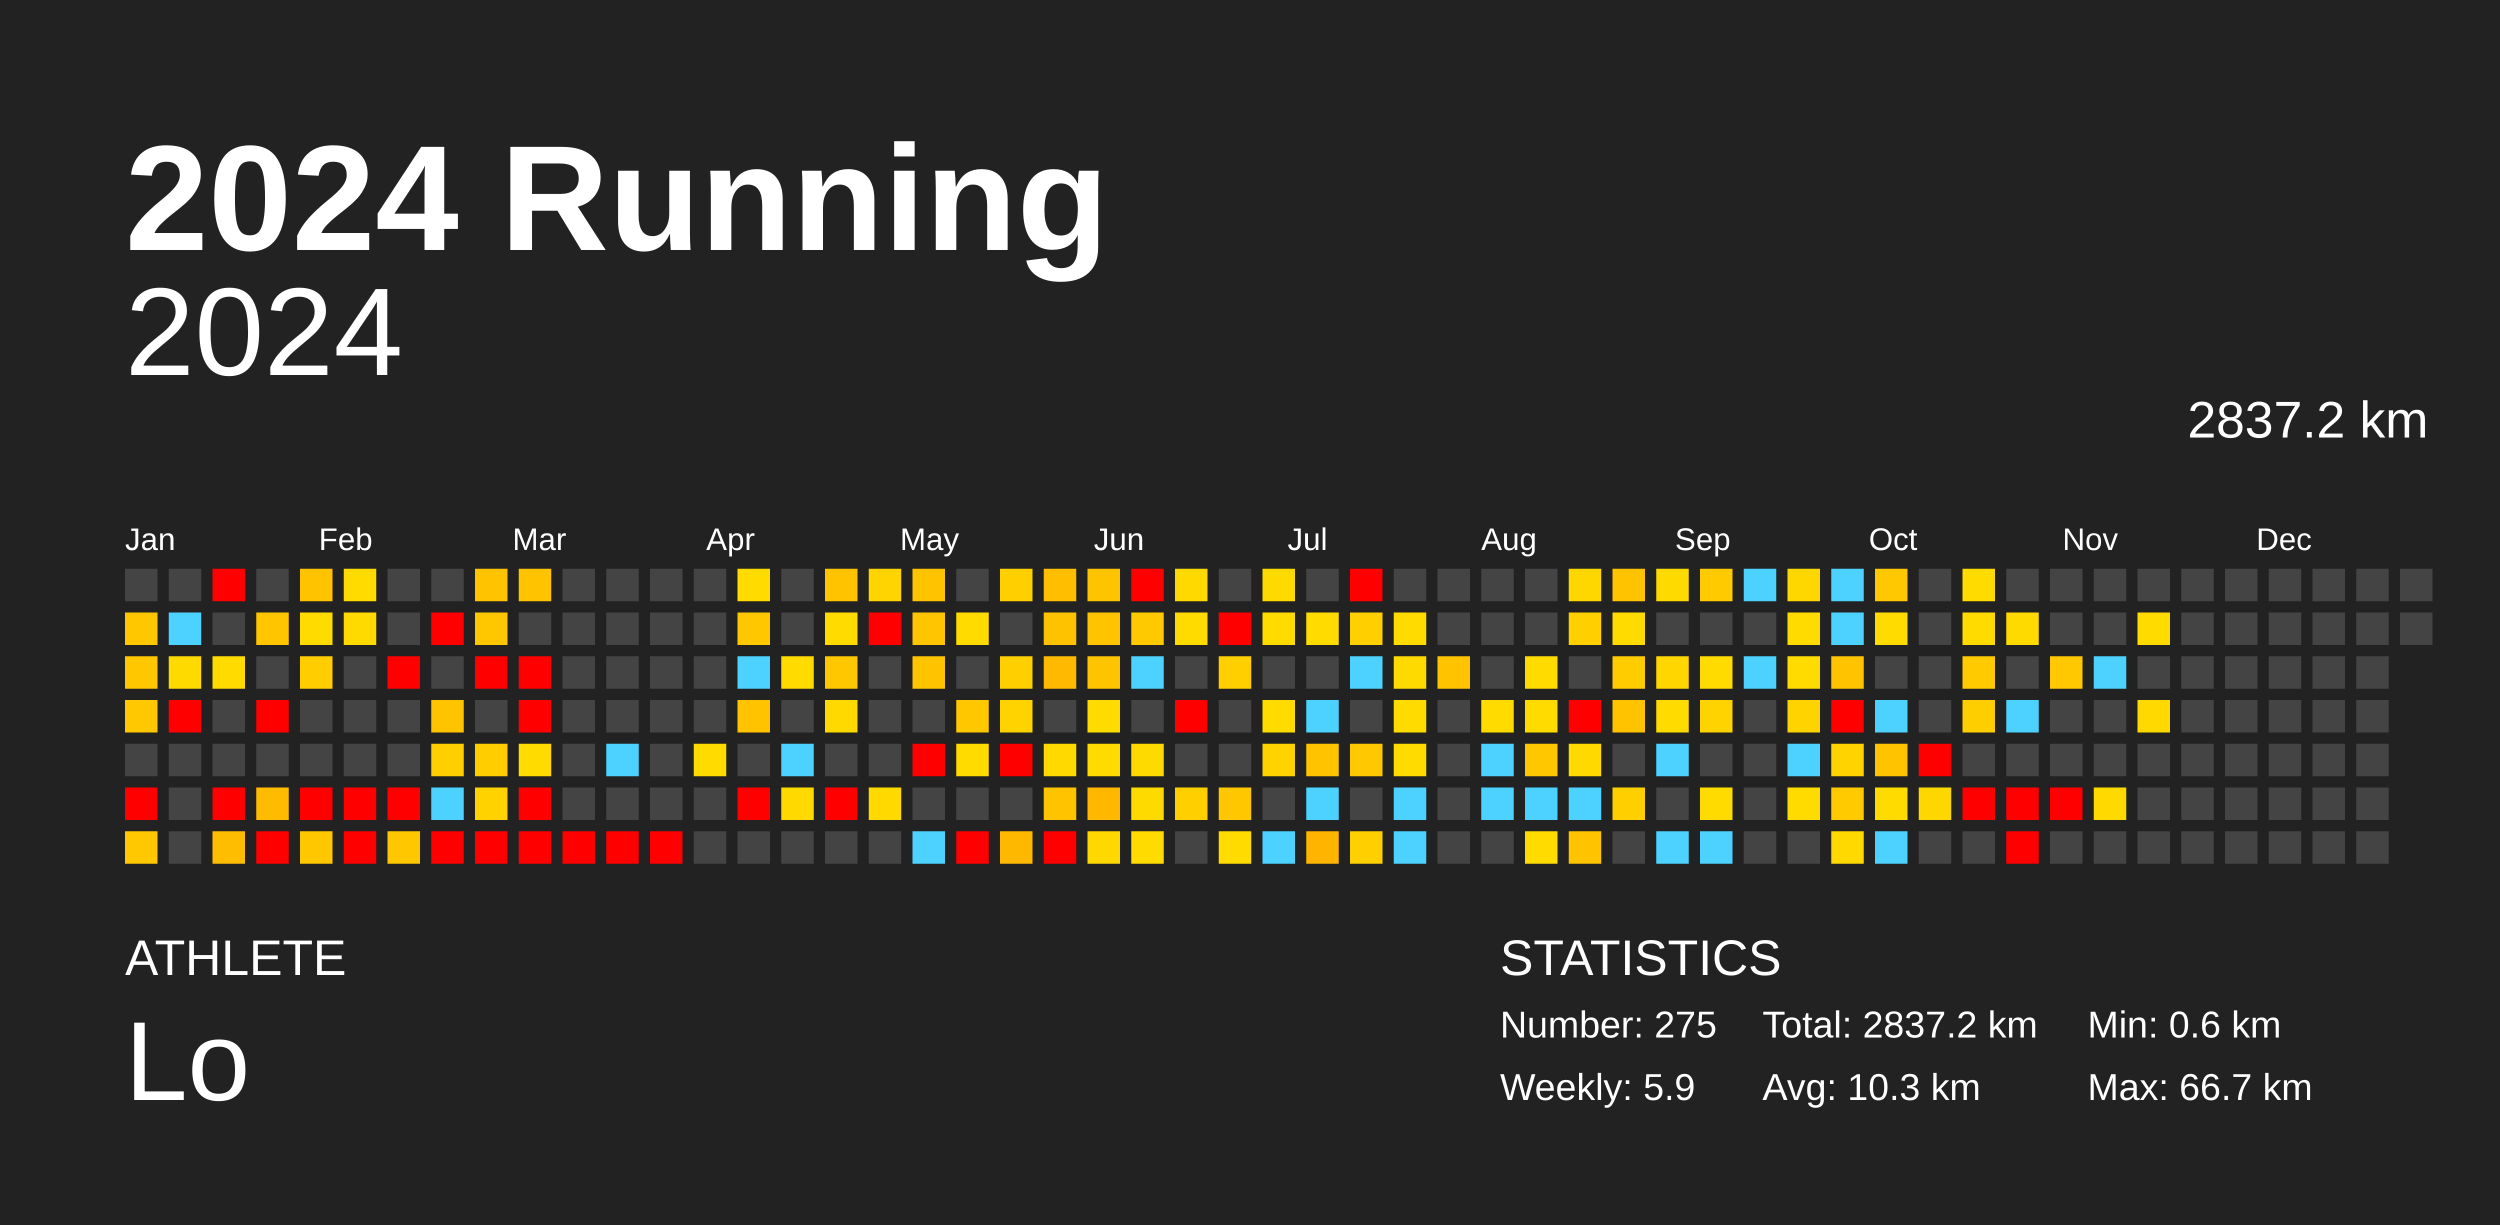
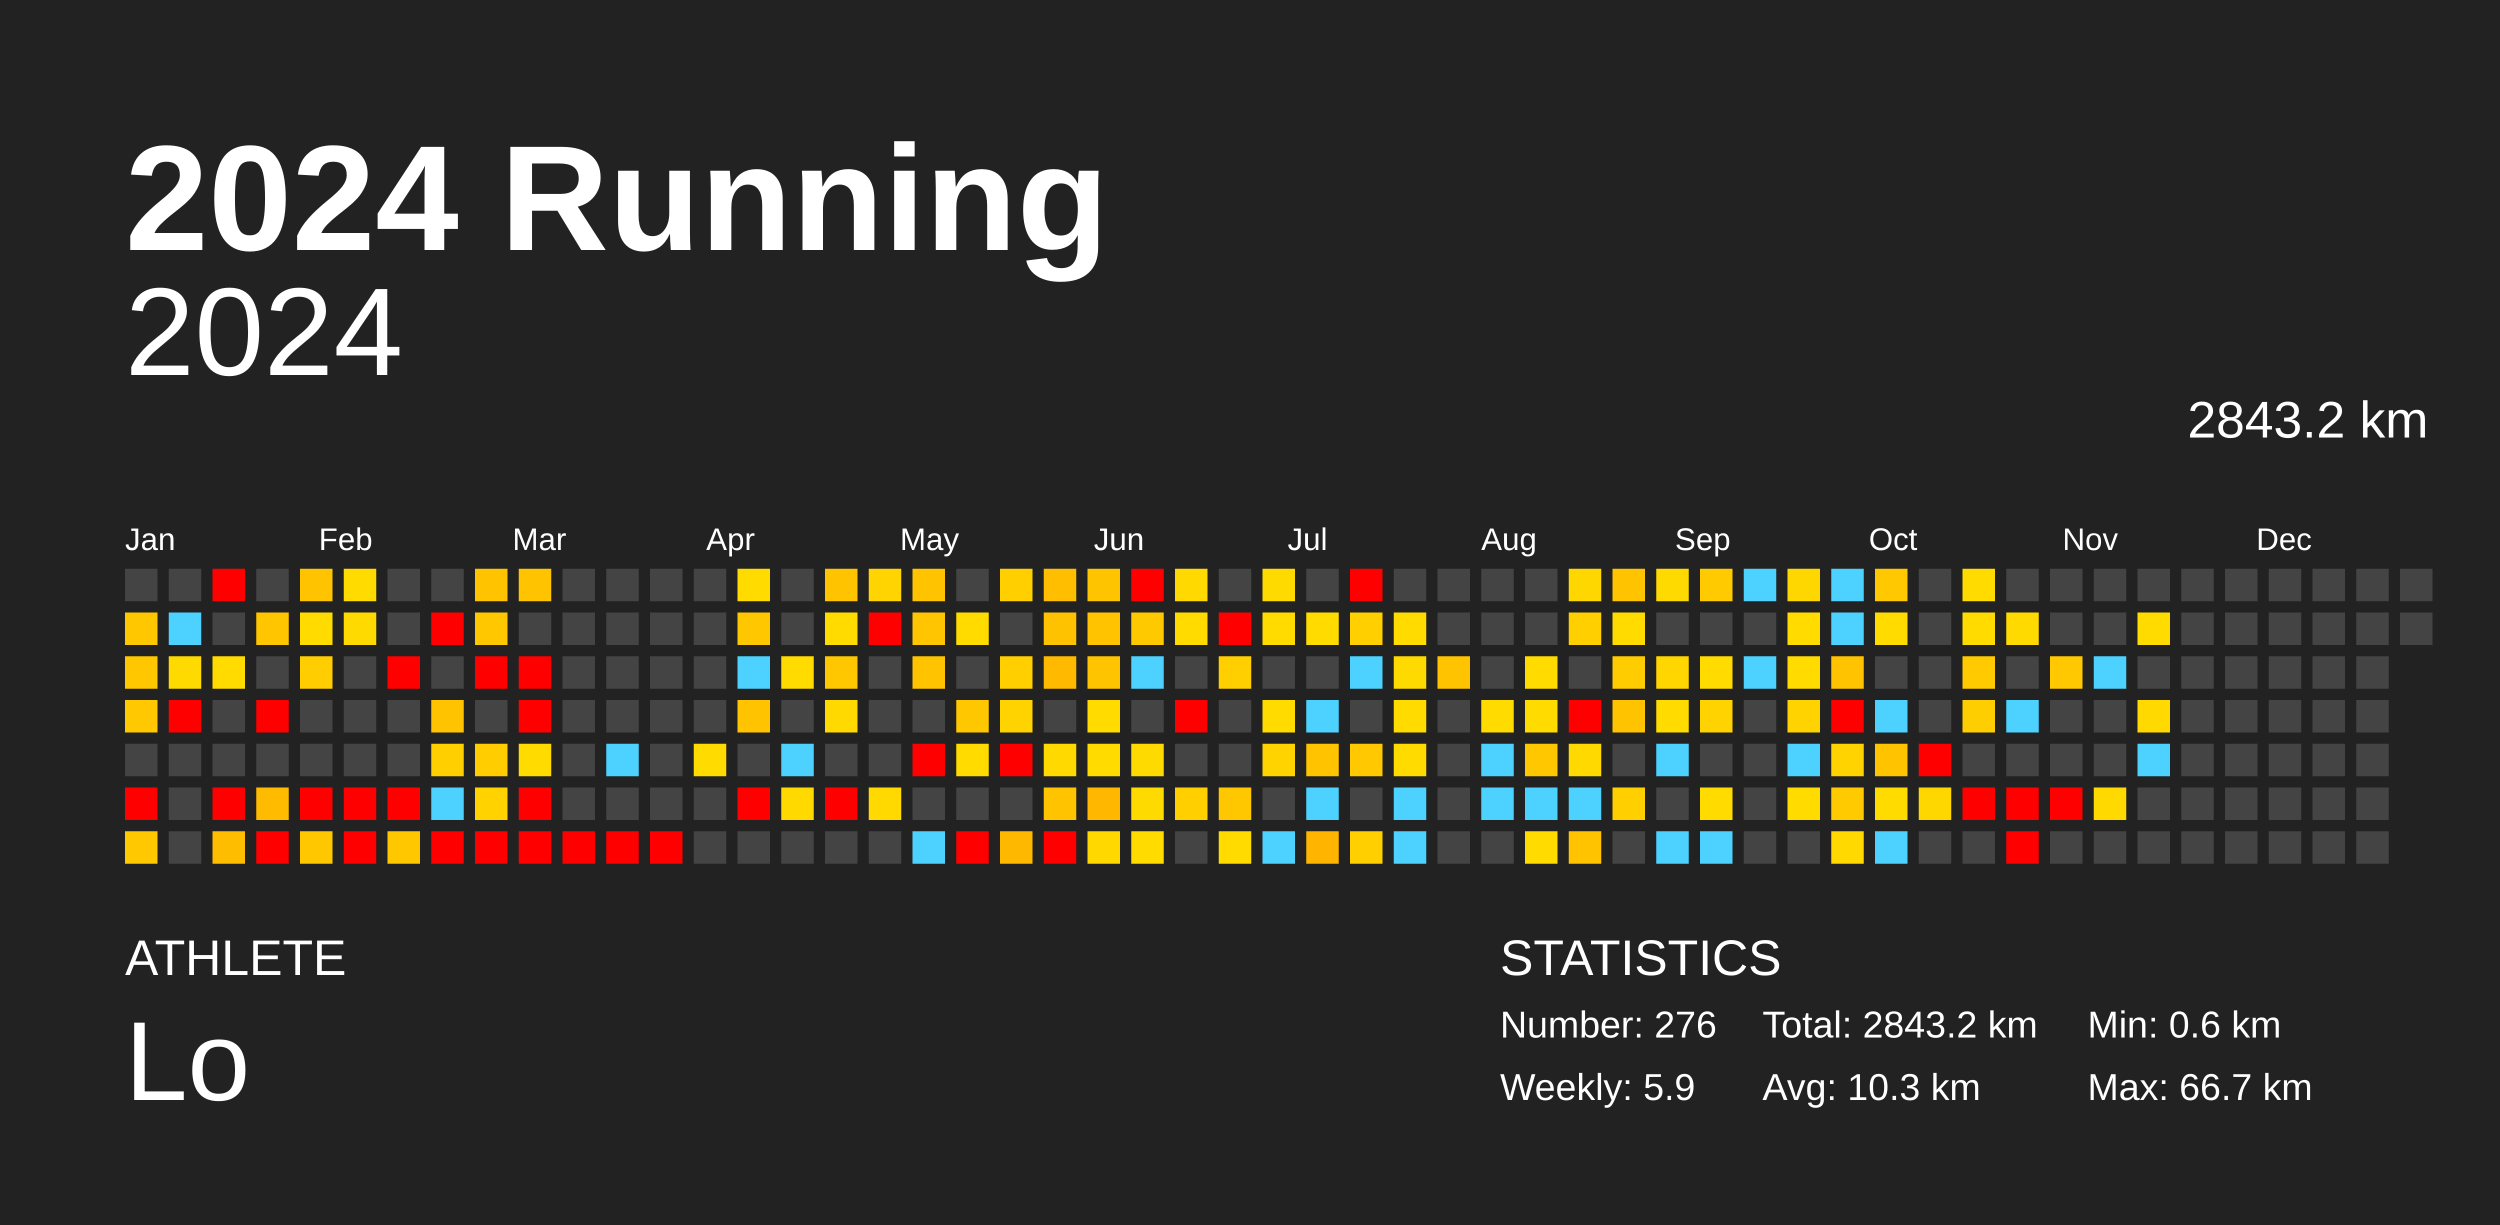
<svg xmlns="http://www.w3.org/2000/svg" baseProfile="full" height="98mm" version="1.1" viewBox="0,0,200,98" width="200mm">
  <defs />
  <rect fill="#222222" height="98" width="200" x="0" y="0" />
  <text fill="#FFFFFF" style="font-size:12px; font-family:Arial; font-weight:bold;" x="10" y="20">2024 Running</text>
  <text fill="#FFFFFF" style="font-size:4px; font-family:Arial" x="10" y="78">ATHLETE</text>
  <text fill="#FFFFFF" style="font-size:9px; font-family:Arial" x="10" y="88">Lo</text>
  <text fill="#FFFFFF" style="font-size:4px; font-family:Arial" x="120" y="78">STATISTICS</text>
-   <text fill="#FFFFFF" style="font-size:3px; font-family:Arial" x="120" y="83">Number: 275</text>
+   <text fill="#FFFFFF" style="font-size:3px; font-family:Arial" x="120" y="83">Number: 276</text>
  <text fill="#FFFFFF" style="font-size:3px; font-family:Arial" x="120" y="88">Weekly: 5.9</text>
-   <text fill="#FFFFFF" style="font-size:3px; font-family:Arial" x="141" y="83">Total: 2837.2 km</text>
+   <text fill="#FFFFFF" style="font-size:3px; font-family:Arial" x="141" y="83">Total: 2843.2 km</text>
  <text fill="#FFFFFF" style="font-size:3px; font-family:Arial" x="141" y="88">Avg: 10.3 km</text>
  <text fill="#FFFFFF" style="font-size:3px; font-family:Arial" x="167" y="83">Min: 0.6 km</text>
  <text fill="#FFFFFF" style="font-size:3px; font-family:Arial" x="167" y="88">Max: 66.7 km</text>
  <text alignment-baseline="hanging" fill="#FFFFFF" style="font-size:10.0px; font-family:Arial;" x="10" y="30">2024</text>
-   <text alignment-baseline="hanging" fill="#FFFFFF" style="font-size:4.125px; font-family:Arial;" x="175" y="35">2837.2 km</text>
+   <text alignment-baseline="hanging" fill="#FFFFFF" style="font-size:4.125px; font-family:Arial;" x="175" y="35">2843.2 km</text>
  <text fill="#FFFFFF" style="font-size:2.5px; font-family:Arial" x="10.0" y="44">Jan</text>
  <text fill="#FFFFFF" style="font-size:2.5px; font-family:Arial" x="25.5" y="44">Feb</text>
  <text fill="#FFFFFF" style="font-size:2.5px; font-family:Arial" x="41.0" y="44">Mar</text>
  <text fill="#FFFFFF" style="font-size:2.5px; font-family:Arial" x="56.5" y="44">Apr</text>
  <text fill="#FFFFFF" style="font-size:2.5px; font-family:Arial" x="72.0" y="44">May</text>
  <text fill="#FFFFFF" style="font-size:2.5px; font-family:Arial" x="87.5" y="44">Jun</text>
  <text fill="#FFFFFF" style="font-size:2.5px; font-family:Arial" x="103.0" y="44">Jul</text>
  <text fill="#FFFFFF" style="font-size:2.5px; font-family:Arial" x="118.5" y="44">Aug</text>
  <text fill="#FFFFFF" style="font-size:2.5px; font-family:Arial" x="134.0" y="44">Sep</text>
  <text fill="#FFFFFF" style="font-size:2.5px; font-family:Arial" x="149.5" y="44">Oct</text>
  <text fill="#FFFFFF" style="font-size:2.5px; font-family:Arial" x="165.0" y="44">Nov</text>
  <text fill="#FFFFFF" style="font-size:2.5px; font-family:Arial" x="180.5" y="44">Dec</text>
  <rect fill="#444444" height="2.6" width="2.6" x="10.0" y="45.5" />
  <rect fill="#ffc700" height="2.6" width="2.6" x="10.0" y="49.0" />
  <rect fill="#ffc700" height="2.6" width="2.6" x="10.0" y="52.5" />
  <rect fill="#ffc800" height="2.6" width="2.6" x="10.0" y="56.0" />
  <rect fill="#444444" height="2.6" width="2.6" x="10.0" y="59.5" />
  <rect fill="red" height="2.6" width="2.6" x="10.0" y="63.0" />
  <rect fill="#ffc800" height="2.6" width="2.6" x="10.0" y="66.5" />
  <rect fill="#444444" height="2.6" width="2.6" x="13.5" y="45.5" />
  <rect fill="#4dd2ff" height="2.6" width="2.6" x="13.5" y="49.0" />
  <rect fill="#ffda00" height="2.6" width="2.6" x="13.5" y="52.5" />
  <rect fill="red" height="2.6" width="2.6" x="13.5" y="56.0" />
  <rect fill="#444444" height="2.6" width="2.6" x="13.5" y="59.5" />
  <rect fill="#444444" height="2.6" width="2.6" x="13.5" y="63.0" />
  <rect fill="#444444" height="2.6" width="2.6" x="13.5" y="66.5" />
  <rect fill="red" height="2.6" width="2.6" x="17.0" y="45.5" />
  <rect fill="#444444" height="2.6" width="2.6" x="17.0" y="49.0" />
  <rect fill="#ffdb00" height="2.6" width="2.6" x="17.0" y="52.5" />
  <rect fill="#444444" height="2.6" width="2.6" x="17.0" y="56.0" />
  <rect fill="#444444" height="2.6" width="2.6" x="17.0" y="59.5" />
  <rect fill="red" height="2.6" width="2.6" x="17.0" y="63.0" />
  <rect fill="#ffbd00" height="2.6" width="2.6" x="17.0" y="66.5" />
  <rect fill="#444444" height="2.6" width="2.6" x="20.5" y="45.5" />
  <rect fill="#ffc600" height="2.6" width="2.6" x="20.5" y="49.0" />
  <rect fill="#444444" height="2.6" width="2.6" x="20.5" y="52.5" />
  <rect fill="red" height="2.6" width="2.6" x="20.5" y="56.0" />
  <rect fill="#444444" height="2.6" width="2.6" x="20.5" y="59.5" />
  <rect fill="#ffbb00" height="2.6" width="2.6" x="20.5" y="63.0" />
  <rect fill="red" height="2.6" width="2.6" x="20.5" y="66.5" />
  <rect fill="#ffc300" height="2.6" width="2.6" x="24.0" y="45.5" />
  <rect fill="#ffdb00" height="2.6" width="2.6" x="24.0" y="49.0" />
  <rect fill="#ffcd00" height="2.6" width="2.6" x="24.0" y="52.5" />
  <rect fill="#444444" height="2.6" width="2.6" x="24.0" y="56.0" />
  <rect fill="#444444" height="2.6" width="2.6" x="24.0" y="59.5" />
  <rect fill="red" height="2.6" width="2.6" x="24.0" y="63.0" />
  <rect fill="#ffc700" height="2.6" width="2.6" x="24.0" y="66.5" />
  <rect fill="#ffdb00" height="2.6" width="2.6" x="27.5" y="45.5" />
  <rect fill="#ffda00" height="2.6" width="2.6" x="27.5" y="49.0" />
  <rect fill="#444444" height="2.6" width="2.6" x="27.5" y="52.5" />
  <rect fill="#444444" height="2.6" width="2.6" x="27.5" y="56.0" />
  <rect fill="#444444" height="2.6" width="2.6" x="27.5" y="59.5" />
  <rect fill="red" height="2.6" width="2.6" x="27.5" y="63.0" />
  <rect fill="red" height="2.6" width="2.6" x="27.5" y="66.5" />
  <rect fill="#444444" height="2.6" width="2.6" x="31.0" y="45.5" />
  <rect fill="#444444" height="2.6" width="2.6" x="31.0" y="49.0" />
  <rect fill="red" height="2.6" width="2.6" x="31.0" y="52.5" />
  <rect fill="#444444" height="2.6" width="2.6" x="31.0" y="56.0" />
  <rect fill="#444444" height="2.6" width="2.6" x="31.0" y="59.5" />
  <rect fill="red" height="2.6" width="2.6" x="31.0" y="63.0" />
  <rect fill="#ffc700" height="2.6" width="2.6" x="31.0" y="66.5" />
  <rect fill="#444444" height="2.6" width="2.6" x="34.5" y="45.5" />
  <rect fill="red" height="2.6" width="2.6" x="34.5" y="49.0" />
  <rect fill="#444444" height="2.6" width="2.6" x="34.5" y="52.5" />
  <rect fill="#ffc300" height="2.6" width="2.6" x="34.5" y="56.0" />
  <rect fill="#ffcf00" height="2.6" width="2.6" x="34.5" y="59.5" />
  <rect fill="#4dd2ff" height="2.6" width="2.6" x="34.5" y="63.0" />
  <rect fill="red" height="2.6" width="2.6" x="34.5" y="66.5" />
  <rect fill="#ffc300" height="2.6" width="2.6" x="38.0" y="45.5" />
  <rect fill="#ffc700" height="2.6" width="2.6" x="38.0" y="49.0" />
  <rect fill="red" height="2.6" width="2.6" x="38.0" y="52.5" />
  <rect fill="#444444" height="2.6" width="2.6" x="38.0" y="56.0" />
  <rect fill="#ffcd00" height="2.6" width="2.6" x="38.0" y="59.5" />
  <rect fill="#ffd200" height="2.6" width="2.6" x="38.0" y="63.0" />
  <rect fill="red" height="2.6" width="2.6" x="38.0" y="66.5" />
  <rect fill="#ffc300" height="2.6" width="2.6" x="41.5" y="45.5" />
  <rect fill="#444444" height="2.6" width="2.6" x="41.5" y="49.0" />
  <rect fill="red" height="2.6" width="2.6" x="41.5" y="52.5" />
  <rect fill="red" height="2.6" width="2.6" x="41.5" y="56.0" />
  <rect fill="#ffdb00" height="2.6" width="2.6" x="41.5" y="59.5" />
  <rect fill="red" height="2.6" width="2.6" x="41.5" y="63.0" />
  <rect fill="red" height="2.6" width="2.6" x="41.5" y="66.5" />
  <rect fill="#444444" height="2.6" width="2.6" x="45.0" y="45.5" />
  <rect fill="#444444" height="2.6" width="2.6" x="45.0" y="49.0" />
  <rect fill="#444444" height="2.6" width="2.6" x="45.0" y="52.5" />
  <rect fill="#444444" height="2.6" width="2.6" x="45.0" y="56.0" />
  <rect fill="#444444" height="2.6" width="2.6" x="45.0" y="59.5" />
  <rect fill="#444444" height="2.6" width="2.6" x="45.0" y="63.0" />
  <rect fill="red" height="2.6" width="2.6" x="45.0" y="66.5" />
  <rect fill="#444444" height="2.6" width="2.6" x="48.5" y="45.5" />
  <rect fill="#444444" height="2.6" width="2.6" x="48.5" y="49.0" />
  <rect fill="#444444" height="2.6" width="2.6" x="48.5" y="52.5" />
  <rect fill="#444444" height="2.6" width="2.6" x="48.5" y="56.0" />
  <rect fill="#4dd2ff" height="2.6" width="2.6" x="48.5" y="59.5" />
  <rect fill="#444444" height="2.6" width="2.6" x="48.5" y="63.0" />
  <rect fill="red" height="2.6" width="2.6" x="48.5" y="66.5" />
  <rect fill="#444444" height="2.6" width="2.6" x="52.0" y="45.5" />
  <rect fill="#444444" height="2.6" width="2.6" x="52.0" y="49.0" />
  <rect fill="#444444" height="2.6" width="2.6" x="52.0" y="52.5" />
  <rect fill="#444444" height="2.6" width="2.6" x="52.0" y="56.0" />
  <rect fill="#444444" height="2.6" width="2.6" x="52.0" y="59.5" />
  <rect fill="#444444" height="2.6" width="2.6" x="52.0" y="63.0" />
  <rect fill="red" height="2.6" width="2.6" x="52.0" y="66.5" />
  <rect fill="#444444" height="2.6" width="2.6" x="55.5" y="45.5" />
  <rect fill="#444444" height="2.6" width="2.6" x="55.5" y="49.0" />
  <rect fill="#444444" height="2.6" width="2.6" x="55.5" y="52.5" />
  <rect fill="#444444" height="2.6" width="2.6" x="55.5" y="56.0" />
  <rect fill="#ffdb00" height="2.6" width="2.6" x="55.5" y="59.5" />
  <rect fill="#444444" height="2.6" width="2.6" x="55.5" y="63.0" />
  <rect fill="#444444" height="2.6" width="2.6" x="55.5" y="66.5" />
  <rect fill="#ffdb00" height="2.6" width="2.6" x="59.0" y="45.5" />
  <rect fill="#ffc700" height="2.6" width="2.6" x="59.0" y="49.0" />
  <rect fill="#4dd2ff" height="2.6" width="2.6" x="59.0" y="52.5" />
  <rect fill="#ffc300" height="2.6" width="2.6" x="59.0" y="56.0" />
  <rect fill="#444444" height="2.6" width="2.6" x="59.0" y="59.5" />
  <rect fill="red" height="2.6" width="2.6" x="59.0" y="63.0" />
  <rect fill="#444444" height="2.6" width="2.6" x="59.0" y="66.5" />
  <rect fill="#444444" height="2.6" width="2.6" x="62.5" y="45.5" />
  <rect fill="#444444" height="2.6" width="2.6" x="62.5" y="49.0" />
  <rect fill="#ffdb00" height="2.6" width="2.6" x="62.5" y="52.5" />
  <rect fill="#444444" height="2.6" width="2.6" x="62.5" y="56.0" />
  <rect fill="#4dd2ff" height="2.6" width="2.6" x="62.5" y="59.5" />
  <rect fill="#ffd900" height="2.6" width="2.6" x="62.5" y="63.0" />
  <rect fill="#444444" height="2.6" width="2.6" x="62.5" y="66.5" />
  <rect fill="#ffc300" height="2.6" width="2.6" x="66.0" y="45.5" />
  <rect fill="#ffdb00" height="2.6" width="2.6" x="66.0" y="49.0" />
  <rect fill="#ffc700" height="2.6" width="2.6" x="66.0" y="52.5" />
  <rect fill="#ffd900" height="2.6" width="2.6" x="66.0" y="56.0" />
  <rect fill="#444444" height="2.6" width="2.6" x="66.0" y="59.5" />
  <rect fill="red" height="2.6" width="2.6" x="66.0" y="63.0" />
  <rect fill="#444444" height="2.6" width="2.6" x="66.0" y="66.5" />
  <rect fill="#ffd400" height="2.6" width="2.6" x="69.5" y="45.5" />
  <rect fill="red" height="2.6" width="2.6" x="69.5" y="49.0" />
  <rect fill="#444444" height="2.6" width="2.6" x="69.5" y="52.5" />
  <rect fill="#444444" height="2.6" width="2.6" x="69.5" y="56.0" />
  <rect fill="#444444" height="2.6" width="2.6" x="69.5" y="59.5" />
  <rect fill="#ffd900" height="2.6" width="2.6" x="69.5" y="63.0" />
  <rect fill="#444444" height="2.6" width="2.6" x="69.5" y="66.5" />
  <rect fill="#ffc300" height="2.6" width="2.6" x="73.0" y="45.5" />
  <rect fill="#ffc500" height="2.6" width="2.6" x="73.0" y="49.0" />
  <rect fill="#ffc300" height="2.6" width="2.6" x="73.0" y="52.5" />
  <rect fill="#444444" height="2.6" width="2.6" x="73.0" y="56.0" />
  <rect fill="red" height="2.6" width="2.6" x="73.0" y="59.5" />
  <rect fill="#444444" height="2.6" width="2.6" x="73.0" y="63.0" />
  <rect fill="#4dd2ff" height="2.6" width="2.6" x="73.0" y="66.5" />
  <rect fill="#444444" height="2.6" width="2.6" x="76.5" y="45.5" />
  <rect fill="#ffdb00" height="2.6" width="2.6" x="76.5" y="49.0" />
  <rect fill="#444444" height="2.6" width="2.6" x="76.5" y="52.5" />
  <rect fill="#ffc700" height="2.6" width="2.6" x="76.5" y="56.0" />
  <rect fill="#ffdb00" height="2.6" width="2.6" x="76.5" y="59.5" />
  <rect fill="#444444" height="2.6" width="2.6" x="76.5" y="63.0" />
  <rect fill="red" height="2.6" width="2.6" x="76.5" y="66.5" />
  <rect fill="#ffcf00" height="2.6" width="2.6" x="80.0" y="45.5" />
  <rect fill="#444444" height="2.6" width="2.6" x="80.0" y="49.0" />
  <rect fill="#ffcf00" height="2.6" width="2.6" x="80.0" y="52.5" />
  <rect fill="#ffd300" height="2.6" width="2.6" x="80.0" y="56.0" />
  <rect fill="red" height="2.6" width="2.6" x="80.0" y="59.5" />
  <rect fill="#444444" height="2.6" width="2.6" x="80.0" y="63.0" />
  <rect fill="#ffb800" height="2.6" width="2.6" x="80.0" y="66.5" />
  <rect fill="#ffbf00" height="2.6" width="2.6" x="83.5" y="45.5" />
  <rect fill="#ffc200" height="2.6" width="2.6" x="83.5" y="49.0" />
  <rect fill="#ffba00" height="2.6" width="2.6" x="83.5" y="52.5" />
  <rect fill="#444444" height="2.6" width="2.6" x="83.5" y="56.0" />
  <rect fill="#ffd900" height="2.6" width="2.6" x="83.5" y="59.5" />
  <rect fill="#ffc300" height="2.6" width="2.6" x="83.5" y="63.0" />
  <rect fill="red" height="2.6" width="2.6" x="83.5" y="66.5" />
  <rect fill="#ffc400" height="2.6" width="2.6" x="87.0" y="45.5" />
  <rect fill="#ffc300" height="2.6" width="2.6" x="87.0" y="49.0" />
  <rect fill="#ffc400" height="2.6" width="2.6" x="87.0" y="52.5" />
  <rect fill="#ffdb00" height="2.6" width="2.6" x="87.0" y="56.0" />
  <rect fill="#ffdb00" height="2.6" width="2.6" x="87.0" y="59.5" />
  <rect fill="#ffb700" height="2.6" width="2.6" x="87.0" y="63.0" />
  <rect fill="#ffd800" height="2.6" width="2.6" x="87.0" y="66.5" />
  <rect fill="red" height="2.6" width="2.6" x="90.5" y="45.5" />
  <rect fill="#ffc900" height="2.6" width="2.6" x="90.5" y="49.0" />
  <rect fill="#4dd2ff" height="2.6" width="2.6" x="90.5" y="52.5" />
  <rect fill="#444444" height="2.6" width="2.6" x="90.5" y="56.0" />
  <rect fill="#ffda00" height="2.6" width="2.6" x="90.5" y="59.5" />
  <rect fill="#ffda00" height="2.6" width="2.6" x="90.5" y="63.0" />
  <rect fill="#ffdb00" height="2.6" width="2.6" x="90.5" y="66.5" />
  <rect fill="#ffd900" height="2.6" width="2.6" x="94.0" y="45.5" />
  <rect fill="#ffdb00" height="2.6" width="2.6" x="94.0" y="49.0" />
  <rect fill="#444444" height="2.6" width="2.6" x="94.0" y="52.5" />
  <rect fill="red" height="2.6" width="2.6" x="94.0" y="56.0" />
  <rect fill="#444444" height="2.6" width="2.6" x="94.0" y="59.5" />
  <rect fill="#ffcf00" height="2.6" width="2.6" x="94.0" y="63.0" />
  <rect fill="#444444" height="2.6" width="2.6" x="94.0" y="66.5" />
  <rect fill="#444444" height="2.6" width="2.6" x="97.5" y="45.5" />
  <rect fill="red" height="2.6" width="2.6" x="97.5" y="49.0" />
  <rect fill="#ffcf00" height="2.6" width="2.6" x="97.5" y="52.5" />
  <rect fill="#444444" height="2.6" width="2.6" x="97.5" y="56.0" />
  <rect fill="#444444" height="2.6" width="2.6" x="97.5" y="59.5" />
  <rect fill="#ffc700" height="2.6" width="2.6" x="97.5" y="63.0" />
  <rect fill="#ffdb00" height="2.6" width="2.6" x="97.5" y="66.5" />
  <rect fill="#ffda00" height="2.6" width="2.6" x="101.0" y="45.5" />
  <rect fill="#ffdb00" height="2.6" width="2.6" x="101.0" y="49.0" />
  <rect fill="#444444" height="2.6" width="2.6" x="101.0" y="52.5" />
  <rect fill="#ffdb00" height="2.6" width="2.6" x="101.0" y="56.0" />
  <rect fill="#ffd300" height="2.6" width="2.6" x="101.0" y="59.5" />
  <rect fill="#444444" height="2.6" width="2.6" x="101.0" y="63.0" />
  <rect fill="#4dd2ff" height="2.6" width="2.6" x="101.0" y="66.5" />
  <rect fill="#444444" height="2.6" width="2.6" x="104.5" y="45.5" />
  <rect fill="#ffdb00" height="2.6" width="2.6" x="104.5" y="49.0" />
  <rect fill="#444444" height="2.6" width="2.6" x="104.5" y="52.5" />
  <rect fill="#4dd2ff" height="2.6" width="2.6" x="104.5" y="56.0" />
  <rect fill="#ffc300" height="2.6" width="2.6" x="104.5" y="59.5" />
  <rect fill="#4dd2ff" height="2.6" width="2.6" x="104.5" y="63.0" />
  <rect fill="#ffb500" height="2.6" width="2.6" x="104.5" y="66.5" />
  <rect fill="red" height="2.6" width="2.6" x="108.0" y="45.5" />
  <rect fill="#ffcf00" height="2.6" width="2.6" x="108.0" y="49.0" />
  <rect fill="#4dd2ff" height="2.6" width="2.6" x="108.0" y="52.5" />
  <rect fill="#444444" height="2.6" width="2.6" x="108.0" y="56.0" />
  <rect fill="#ffc800" height="2.6" width="2.6" x="108.0" y="59.5" />
  <rect fill="#444444" height="2.6" width="2.6" x="108.0" y="63.0" />
  <rect fill="#ffcf00" height="2.6" width="2.6" x="108.0" y="66.5" />
  <rect fill="#444444" height="2.6" width="2.6" x="111.5" y="45.5" />
  <rect fill="#ffdb00" height="2.6" width="2.6" x="111.5" y="49.0" />
  <rect fill="#ffda00" height="2.6" width="2.6" x="111.5" y="52.5" />
  <rect fill="#ffdb00" height="2.6" width="2.6" x="111.5" y="56.0" />
  <rect fill="#ffdb00" height="2.6" width="2.6" x="111.5" y="59.5" />
  <rect fill="#4dd2ff" height="2.6" width="2.6" x="111.5" y="63.0" />
  <rect fill="#4dd2ff" height="2.6" width="2.6" x="111.5" y="66.5" />
  <rect fill="#444444" height="2.6" width="2.6" x="115.0" y="45.5" />
  <rect fill="#444444" height="2.6" width="2.6" x="115.0" y="49.0" />
  <rect fill="#ffc300" height="2.6" width="2.6" x="115.0" y="52.5" />
  <rect fill="#444444" height="2.6" width="2.6" x="115.0" y="56.0" />
  <rect fill="#444444" height="2.6" width="2.6" x="115.0" y="59.5" />
  <rect fill="#444444" height="2.6" width="2.6" x="115.0" y="63.0" />
  <rect fill="#444444" height="2.6" width="2.6" x="115.0" y="66.5" />
  <rect fill="#444444" height="2.6" width="2.6" x="118.5" y="45.5" />
  <rect fill="#444444" height="2.6" width="2.6" x="118.5" y="49.0" />
  <rect fill="#444444" height="2.6" width="2.6" x="118.5" y="52.5" />
  <rect fill="#ffdb00" height="2.6" width="2.6" x="118.5" y="56.0" />
  <rect fill="#4dd2ff" height="2.6" width="2.6" x="118.5" y="59.5" />
  <rect fill="#4dd2ff" height="2.6" width="2.6" x="118.5" y="63.0" />
  <rect fill="#444444" height="2.6" width="2.6" x="118.5" y="66.5" />
  <rect fill="#444444" height="2.6" width="2.6" x="122.0" y="45.5" />
  <rect fill="#444444" height="2.6" width="2.6" x="122.0" y="49.0" />
  <rect fill="#ffdb00" height="2.6" width="2.6" x="122.0" y="52.5" />
  <rect fill="#ffdb00" height="2.6" width="2.6" x="122.0" y="56.0" />
  <rect fill="#ffc700" height="2.6" width="2.6" x="122.0" y="59.5" />
  <rect fill="#4dd2ff" height="2.6" width="2.6" x="122.0" y="63.0" />
  <rect fill="#ffdb00" height="2.6" width="2.6" x="122.0" y="66.5" />
  <rect fill="#ffd700" height="2.6" width="2.6" x="125.5" y="45.5" />
  <rect fill="#ffcf00" height="2.6" width="2.6" x="125.5" y="49.0" />
  <rect fill="#444444" height="2.6" width="2.6" x="125.5" y="52.5" />
  <rect fill="red" height="2.6" width="2.6" x="125.5" y="56.0" />
  <rect fill="#ffd900" height="2.6" width="2.6" x="125.5" y="59.5" />
  <rect fill="#4dd2ff" height="2.6" width="2.6" x="125.5" y="63.0" />
  <rect fill="#ffc300" height="2.6" width="2.6" x="125.5" y="66.5" />
  <rect fill="#ffc300" height="2.6" width="2.6" x="129.0" y="45.5" />
  <rect fill="#ffdb00" height="2.6" width="2.6" x="129.0" y="49.0" />
  <rect fill="#ffcc00" height="2.6" width="2.6" x="129.0" y="52.5" />
  <rect fill="#ffc300" height="2.6" width="2.6" x="129.0" y="56.0" />
  <rect fill="#444444" height="2.6" width="2.6" x="129.0" y="59.5" />
  <rect fill="#ffcf00" height="2.6" width="2.6" x="129.0" y="63.0" />
  <rect fill="#444444" height="2.6" width="2.6" x="129.0" y="66.5" />
  <rect fill="#ffda00" height="2.6" width="2.6" x="132.5" y="45.5" />
  <rect fill="#444444" height="2.6" width="2.6" x="132.5" y="49.0" />
  <rect fill="#ffd600" height="2.6" width="2.6" x="132.5" y="52.5" />
  <rect fill="#ffdb00" height="2.6" width="2.6" x="132.5" y="56.0" />
  <rect fill="#4dd2ff" height="2.6" width="2.6" x="132.5" y="59.5" />
  <rect fill="#444444" height="2.6" width="2.6" x="132.5" y="63.0" />
  <rect fill="#4dd2ff" height="2.6" width="2.6" x="132.5" y="66.5" />
  <rect fill="#ffca00" height="2.6" width="2.6" x="136.0" y="45.5" />
  <rect fill="#444444" height="2.6" width="2.6" x="136.0" y="49.0" />
  <rect fill="#ffdb00" height="2.6" width="2.6" x="136.0" y="52.5" />
  <rect fill="#ffd300" height="2.6" width="2.6" x="136.0" y="56.0" />
  <rect fill="#444444" height="2.6" width="2.6" x="136.0" y="59.5" />
  <rect fill="#ffdb00" height="2.6" width="2.6" x="136.0" y="63.0" />
  <rect fill="#4dd2ff" height="2.6" width="2.6" x="136.0" y="66.5" />
  <rect fill="#4dd2ff" height="2.6" width="2.6" x="139.5" y="45.5" />
  <rect fill="#444444" height="2.6" width="2.6" x="139.5" y="49.0" />
  <rect fill="#4dd2ff" height="2.6" width="2.6" x="139.5" y="52.5" />
  <rect fill="#444444" height="2.6" width="2.6" x="139.5" y="56.0" />
  <rect fill="#444444" height="2.6" width="2.6" x="139.5" y="59.5" />
  <rect fill="#444444" height="2.6" width="2.6" x="139.5" y="63.0" />
  <rect fill="#444444" height="2.6" width="2.6" x="139.5" y="66.5" />
  <rect fill="#ffd700" height="2.6" width="2.6" x="143.0" y="45.5" />
  <rect fill="#ffdb00" height="2.6" width="2.6" x="143.0" y="49.0" />
  <rect fill="#ffdb00" height="2.6" width="2.6" x="143.0" y="52.5" />
  <rect fill="#ffd300" height="2.6" width="2.6" x="143.0" y="56.0" />
  <rect fill="#4dd2ff" height="2.6" width="2.6" x="143.0" y="59.5" />
  <rect fill="#ffdb00" height="2.6" width="2.6" x="143.0" y="63.0" />
  <rect fill="#444444" height="2.6" width="2.6" x="143.0" y="66.5" />
  <rect fill="#4dd2ff" height="2.6" width="2.6" x="146.5" y="45.5" />
  <rect fill="#4dd2ff" height="2.6" width="2.6" x="146.5" y="49.0" />
  <rect fill="#ffc300" height="2.6" width="2.6" x="146.5" y="52.5" />
  <rect fill="red" height="2.6" width="2.6" x="146.5" y="56.0" />
  <rect fill="#ffd300" height="2.6" width="2.6" x="146.5" y="59.5" />
  <rect fill="#ffca00" height="2.6" width="2.6" x="146.5" y="63.0" />
  <rect fill="#ffd900" height="2.6" width="2.6" x="146.5" y="66.5" />
  <rect fill="#ffc800" height="2.6" width="2.6" x="150.0" y="45.5" />
  <rect fill="#ffdb00" height="2.6" width="2.6" x="150.0" y="49.0" />
  <rect fill="#444444" height="2.6" width="2.6" x="150.0" y="52.5" />
  <rect fill="#4dd2ff" height="2.6" width="2.6" x="150.0" y="56.0" />
  <rect fill="#ffc300" height="2.6" width="2.6" x="150.0" y="59.5" />
  <rect fill="#ffdb00" height="2.6" width="2.6" x="150.0" y="63.0" />
  <rect fill="#4dd2ff" height="2.6" width="2.6" x="150.0" y="66.5" />
  <rect fill="#444444" height="2.6" width="2.6" x="153.5" y="45.5" />
  <rect fill="#444444" height="2.6" width="2.6" x="153.5" y="49.0" />
  <rect fill="#444444" height="2.6" width="2.6" x="153.5" y="52.5" />
  <rect fill="#444444" height="2.6" width="2.6" x="153.5" y="56.0" />
  <rect fill="red" height="2.6" width="2.6" x="153.5" y="59.5" />
  <rect fill="#ffd700" height="2.6" width="2.6" x="153.5" y="63.0" />
  <rect fill="#444444" height="2.6" width="2.6" x="153.5" y="66.5" />
  <rect fill="#ffdb00" height="2.6" width="2.6" x="157.0" y="45.5" />
  <rect fill="#ffdb00" height="2.6" width="2.6" x="157.0" y="49.0" />
  <rect fill="#ffca00" height="2.6" width="2.6" x="157.0" y="52.5" />
  <rect fill="#ffce00" height="2.6" width="2.6" x="157.0" y="56.0" />
  <rect fill="#444444" height="2.6" width="2.6" x="157.0" y="59.5" />
  <rect fill="red" height="2.6" width="2.6" x="157.0" y="63.0" />
  <rect fill="#444444" height="2.6" width="2.6" x="157.0" y="66.5" />
  <rect fill="#444444" height="2.6" width="2.6" x="160.5" y="45.5" />
  <rect fill="#ffda00" height="2.6" width="2.6" x="160.5" y="49.0" />
  <rect fill="#444444" height="2.6" width="2.6" x="160.5" y="52.5" />
  <rect fill="#4dd2ff" height="2.6" width="2.6" x="160.5" y="56.0" />
  <rect fill="#444444" height="2.6" width="2.6" x="160.5" y="59.5" />
  <rect fill="red" height="2.6" width="2.6" x="160.5" y="63.0" />
  <rect fill="red" height="2.6" width="2.6" x="160.5" y="66.5" />
  <rect fill="#444444" height="2.6" width="2.6" x="164.0" y="45.5" />
  <rect fill="#444444" height="2.6" width="2.6" x="164.0" y="49.0" />
  <rect fill="#ffc800" height="2.6" width="2.6" x="164.0" y="52.5" />
  <rect fill="#444444" height="2.6" width="2.6" x="164.0" y="56.0" />
  <rect fill="#444444" height="2.6" width="2.6" x="164.0" y="59.5" />
  <rect fill="red" height="2.6" width="2.6" x="164.0" y="63.0" />
  <rect fill="#444444" height="2.6" width="2.6" x="164.0" y="66.5" />
  <rect fill="#444444" height="2.6" width="2.6" x="167.5" y="45.5" />
  <rect fill="#444444" height="2.6" width="2.6" x="167.5" y="49.0" />
  <rect fill="#4dd2ff" height="2.6" width="2.6" x="167.5" y="52.5" />
  <rect fill="#444444" height="2.6" width="2.6" x="167.5" y="56.0" />
  <rect fill="#444444" height="2.6" width="2.6" x="167.5" y="59.5" />
  <rect fill="#ffd900" height="2.6" width="2.6" x="167.5" y="63.0" />
  <rect fill="#444444" height="2.6" width="2.6" x="167.5" y="66.5" />
  <rect fill="#444444" height="2.6" width="2.6" x="171.0" y="45.5" />
  <rect fill="#ffdb00" height="2.6" width="2.6" x="171.0" y="49.0" />
  <rect fill="#444444" height="2.6" width="2.6" x="171.0" y="52.5" />
  <rect fill="#ffd900" height="2.6" width="2.6" x="171.0" y="56.0" />
-   <rect fill="#444444" height="2.6" width="2.6" x="171.0" y="59.5" />
+   <rect fill="#4dd2ff" height="2.6" width="2.6" x="171.0" y="59.5" />
  <rect fill="#444444" height="2.6" width="2.6" x="171.0" y="63.0" />
  <rect fill="#444444" height="2.6" width="2.6" x="171.0" y="66.5" />
  <rect fill="#444444" height="2.6" width="2.6" x="174.5" y="45.5" />
  <rect fill="#444444" height="2.6" width="2.6" x="174.5" y="49.0" />
  <rect fill="#444444" height="2.6" width="2.6" x="174.5" y="52.5" />
  <rect fill="#444444" height="2.6" width="2.6" x="174.5" y="56.0" />
  <rect fill="#444444" height="2.6" width="2.6" x="174.5" y="59.5" />
  <rect fill="#444444" height="2.6" width="2.6" x="174.5" y="63.0" />
  <rect fill="#444444" height="2.6" width="2.6" x="174.5" y="66.5" />
  <rect fill="#444444" height="2.6" width="2.6" x="178.0" y="45.5" />
  <rect fill="#444444" height="2.6" width="2.6" x="178.0" y="49.0" />
  <rect fill="#444444" height="2.6" width="2.6" x="178.0" y="52.5" />
  <rect fill="#444444" height="2.6" width="2.6" x="178.0" y="56.0" />
  <rect fill="#444444" height="2.6" width="2.6" x="178.0" y="59.5" />
  <rect fill="#444444" height="2.6" width="2.6" x="178.0" y="63.0" />
  <rect fill="#444444" height="2.6" width="2.6" x="178.0" y="66.5" />
  <rect fill="#444444" height="2.6" width="2.6" x="181.5" y="45.5" />
  <rect fill="#444444" height="2.6" width="2.6" x="181.5" y="49.0" />
  <rect fill="#444444" height="2.6" width="2.6" x="181.5" y="52.5" />
  <rect fill="#444444" height="2.6" width="2.6" x="181.5" y="56.0" />
  <rect fill="#444444" height="2.6" width="2.6" x="181.5" y="59.5" />
  <rect fill="#444444" height="2.6" width="2.6" x="181.5" y="63.0" />
  <rect fill="#444444" height="2.6" width="2.6" x="181.5" y="66.5" />
  <rect fill="#444444" height="2.6" width="2.6" x="185.0" y="45.5" />
  <rect fill="#444444" height="2.6" width="2.6" x="185.0" y="49.0" />
  <rect fill="#444444" height="2.6" width="2.6" x="185.0" y="52.5" />
  <rect fill="#444444" height="2.6" width="2.6" x="185.0" y="56.0" />
  <rect fill="#444444" height="2.6" width="2.6" x="185.0" y="59.5" />
  <rect fill="#444444" height="2.6" width="2.6" x="185.0" y="63.0" />
  <rect fill="#444444" height="2.6" width="2.6" x="185.0" y="66.5" />
  <rect fill="#444444" height="2.6" width="2.6" x="188.5" y="45.5" />
  <rect fill="#444444" height="2.6" width="2.6" x="188.5" y="49.0" />
  <rect fill="#444444" height="2.6" width="2.6" x="188.5" y="52.5" />
  <rect fill="#444444" height="2.6" width="2.6" x="188.5" y="56.0" />
  <rect fill="#444444" height="2.6" width="2.6" x="188.5" y="59.5" />
  <rect fill="#444444" height="2.6" width="2.6" x="188.5" y="63.0" />
  <rect fill="#444444" height="2.6" width="2.6" x="188.5" y="66.5" />
  <rect fill="#444444" height="2.6" width="2.6" x="192.0" y="45.5" />
  <rect fill="#444444" height="2.6" width="2.6" x="192.0" y="49.0" />
</svg>
